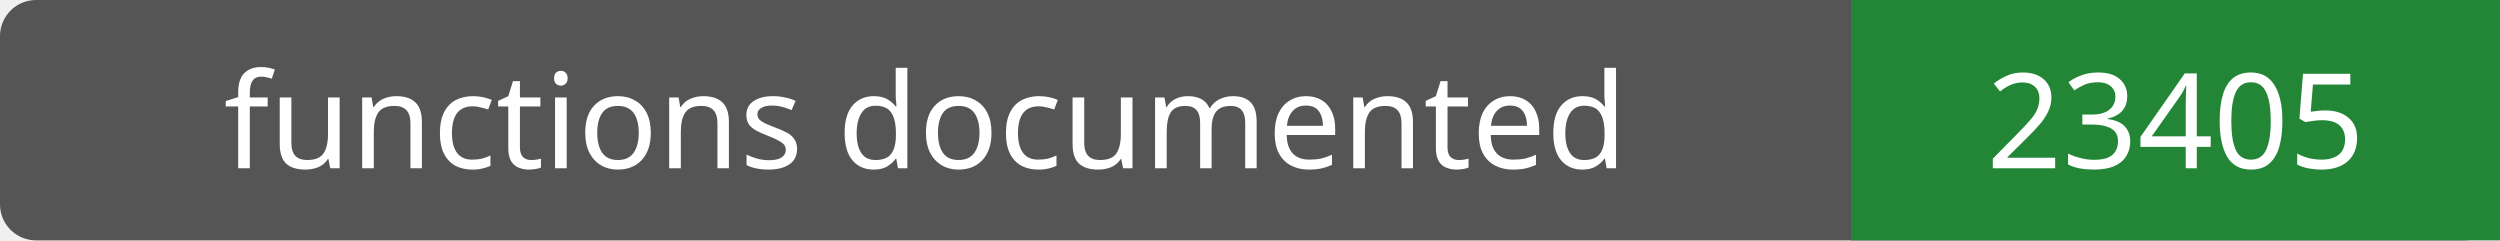
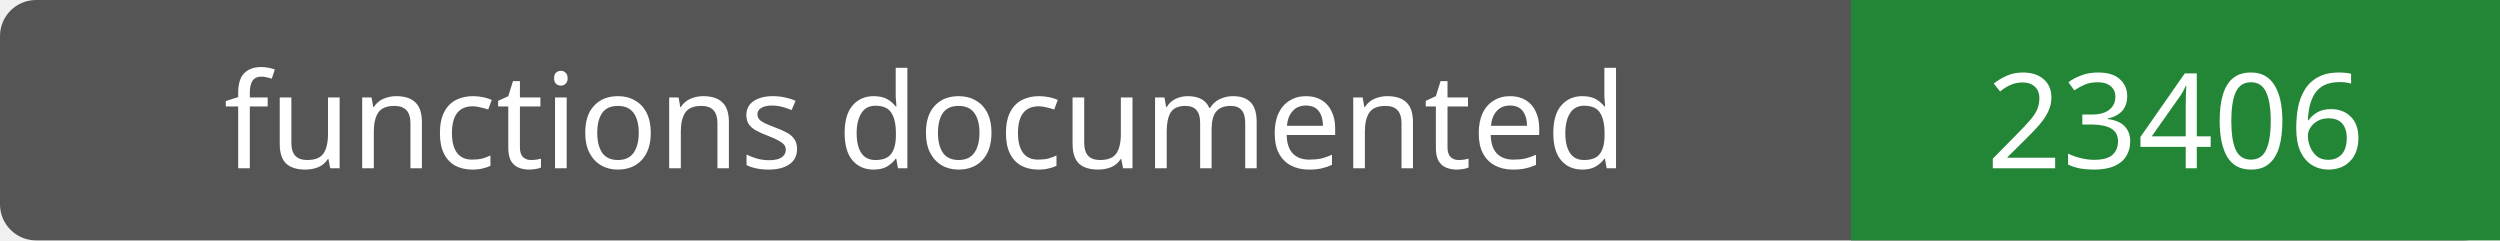
- <svg xmlns="http://www.w3.org/2000/svg" width="208" height="20" role="img" aria-label="functions documented: 23405">
+ <svg xmlns="http://www.w3.org/2000/svg" width="208" height="20" role="img" aria-label="functions documented: 23406">
  <rect width="208" height="20" rx="3" fill="#555" />
  <path fill="#238636" d="M154 0h54v20H154z" />
  <g fill="#fff" text-anchor="middle" font-family="Verdana,sans-serif" font-size="11">
    <text x="77.0" y="14">functions documented</text>
-     <text x="181.0" y="14">23405</text>
+     <text x="181.0" y="14">23406</text>
  </g>
</svg>
